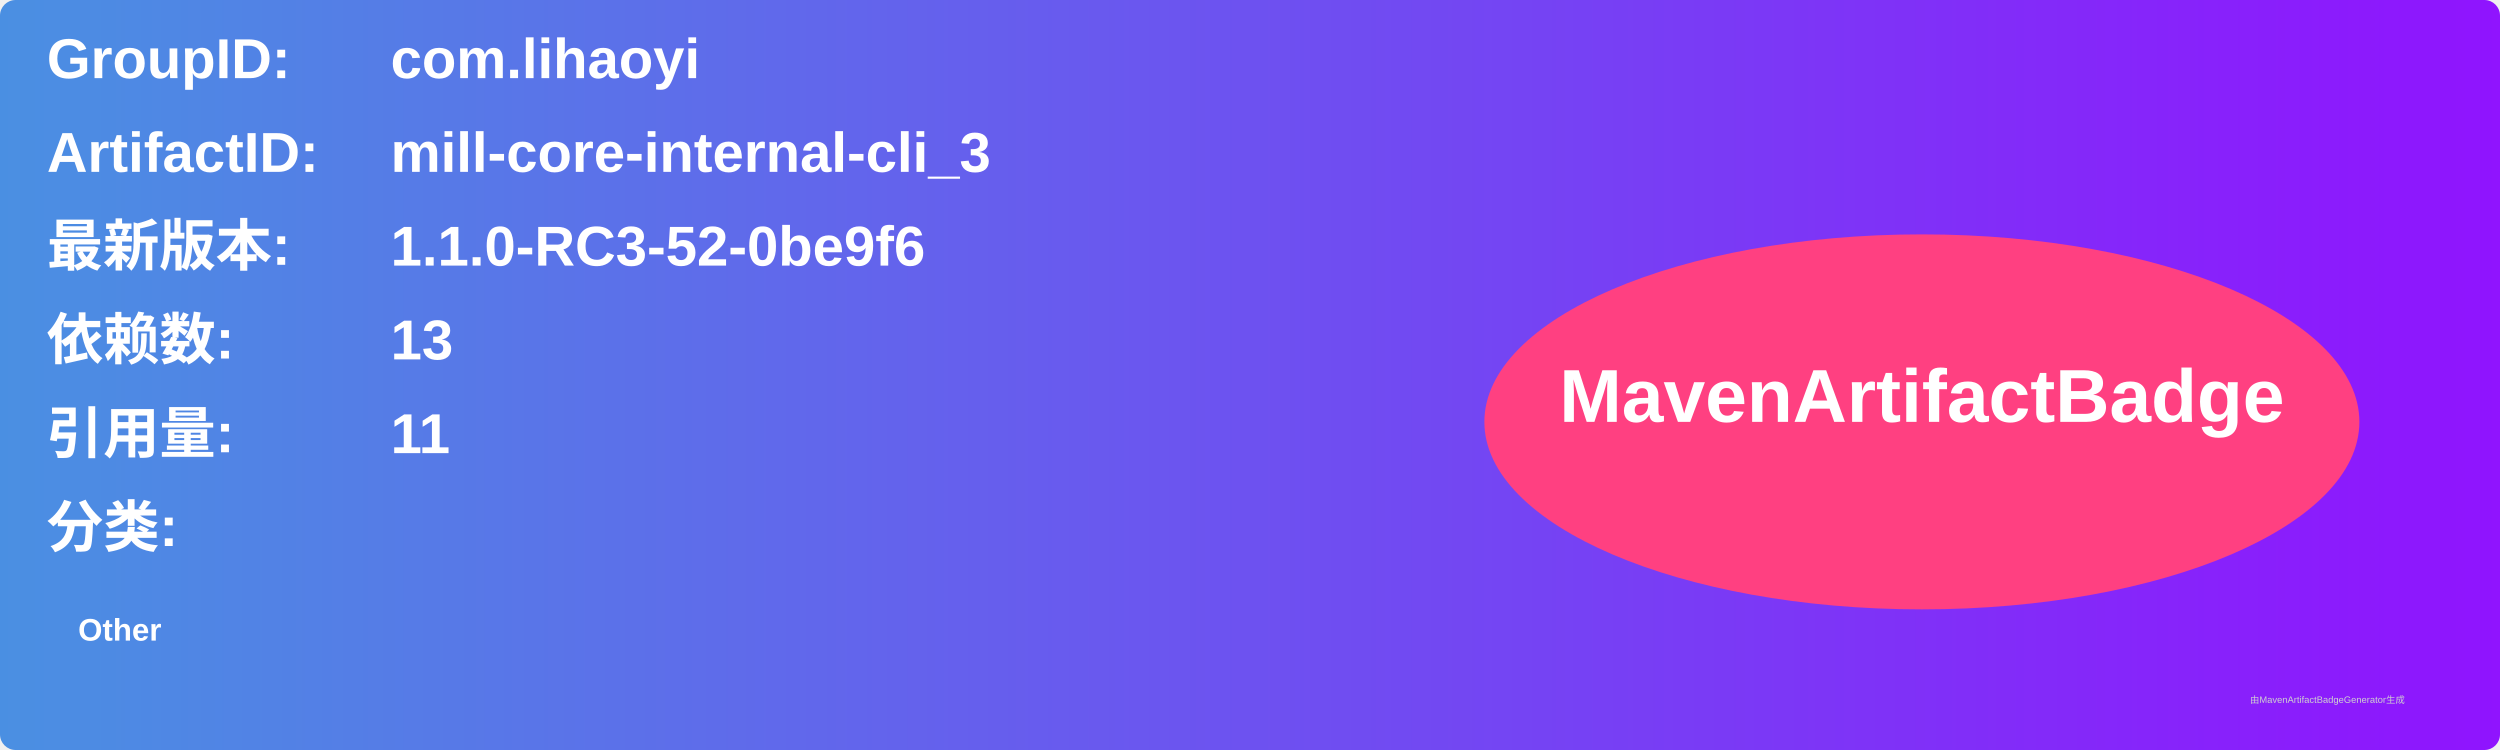
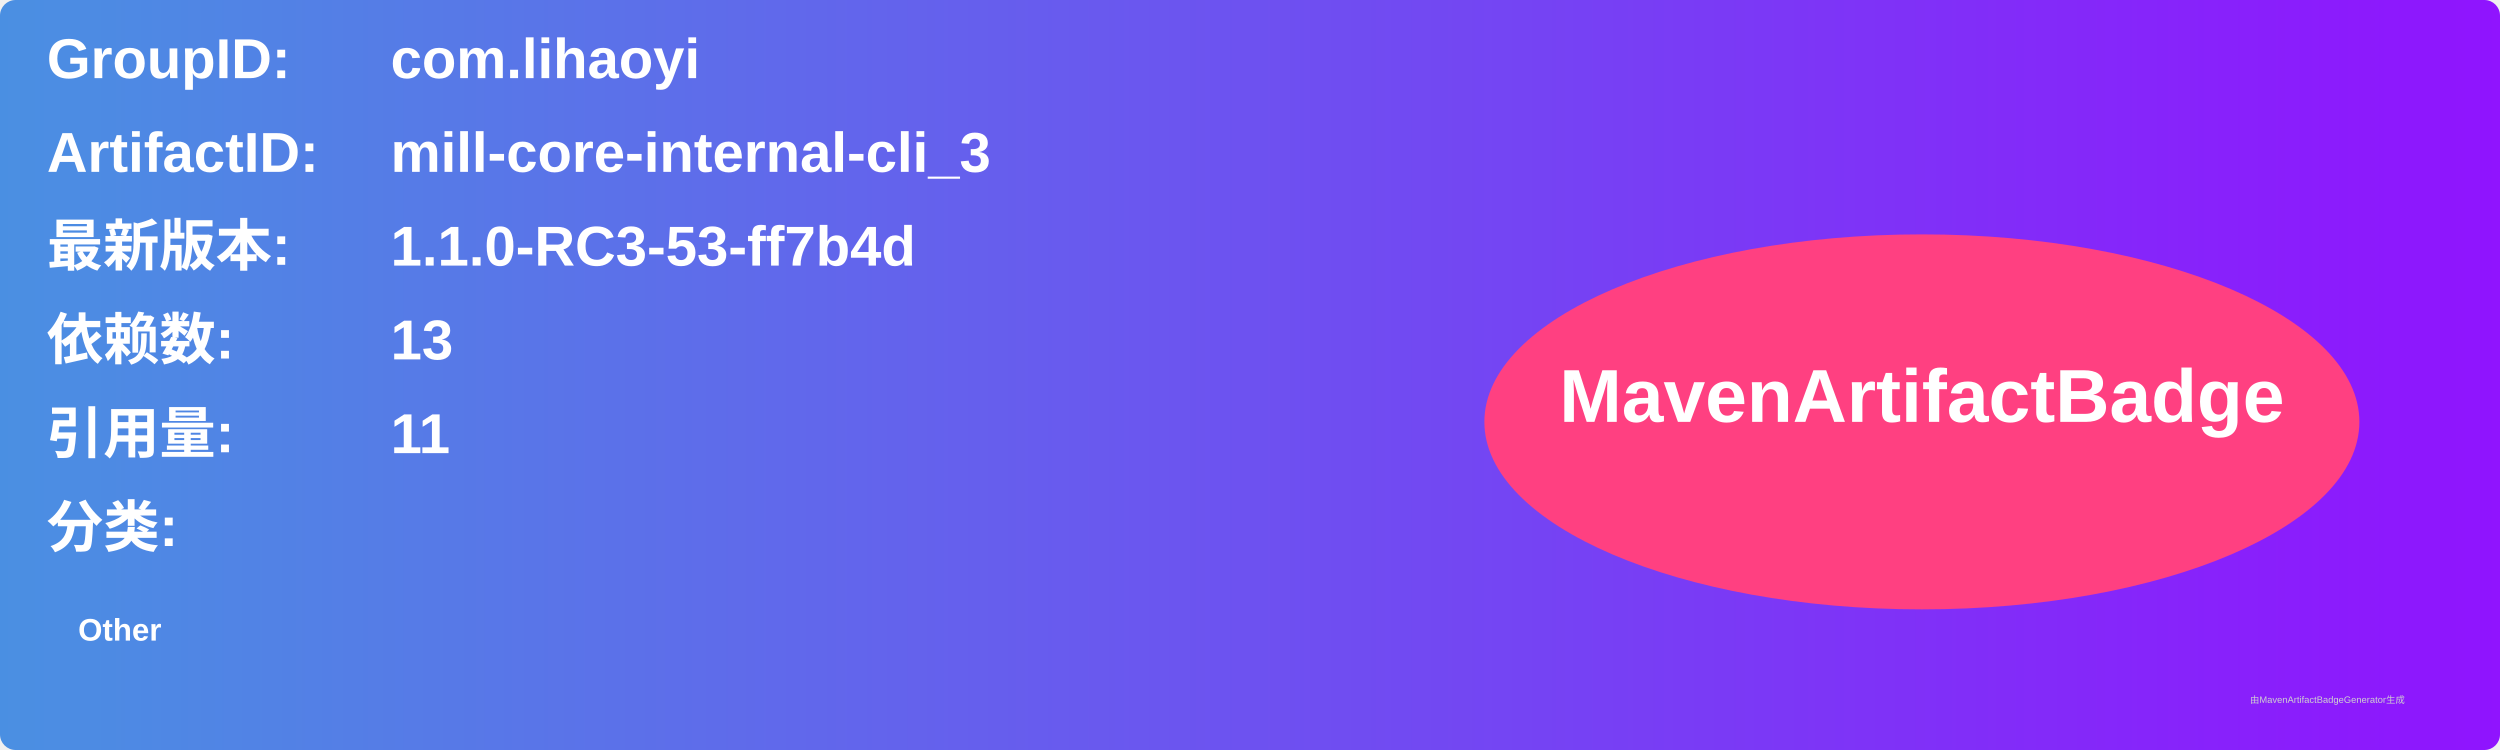
<svg xmlns="http://www.w3.org/2000/svg" width="800" height="240" viewBox="0 0 800 240">
  <linearGradient id="grad" x1="0%" y1="0%" x2="100%" y2="0%">
    <stop offset="0%" stop-color="#4a90e2" />
    <stop offset="100%" stop-color="#9013fe" />
  </linearGradient>
  <rect width="100%" height="100%" rx="5" ry="5" fill="url(#grad)" />
  <g transform="translate(15, 15)">
    <text x="0" y="10" font-family="Arial" font-size="18" fill="white" font-weight="bold" width="260">GroupID:</text>
    <text x="110" y="10" font-family="Arial" font-size="18" fill="white" font-weight="bold" width="460">com.lihaoyi</text>
    <text x="0" y="40" font-family="Arial" font-size="18" fill="white" font-weight="bold" width="260">ArtifactID:</text>
    <text x="110" y="40" font-family="Arial" font-size="18" fill="white" font-weight="bold" width="460">mill-core-internal-cli_3</text>
    <text x="0" y="70" font-family="Arial" font-size="18" fill="white" font-weight="bold">最新版本:</text>
    <text x="110" y="70" font-family="Arial" font-size="18" fill="white" font-weight="bold">
-       <tspan font-weight="bold">1.1.0-RC3-52-0be9f6</tspan>
+       <tspan font-weight="bold">1.1.0-RC3-53-ff7b4d</tspan>
    </text>
    <text x="0" y="100" font-family="Arial" font-size="18" fill="white" font-weight="bold">依赖数: </text>
    <text x="110" y="100" font-family="Arial" font-size="18" fill="white">
      <tspan font-weight="bold">13</tspan>
    </text>
    <text x="0" y="130" font-family="Arial" font-size="18" fill="white" font-weight="bold">引用量: </text>
    <text x="110" y="130" font-family="Arial" font-size="18" fill="white">
      <tspan font-weight="bold">11</tspan>
    </text>
    <text x="0" y="160" font-family="Arial" font-size="18" fill="white" font-weight="bold">分类:</text>
    <text x="10" y="190" font-family="Arial" font-size="10" fill="white">
      <tspan font-weight="bold">Other</tspan>
    </text>
    <ellipse cx="600" cy="120" rx="140" ry="60" fill="#ff4081" />
    <text x="600" y="120" text-anchor="middle" font-family="Arial" font-size="24" fill="white" font-weight="bold">MavenArtifactBadge</text>
  </g>
  <text x="720" y="225" font-family="Arial" font-size="3" fill="#d0d0d0">由MavenArtifactBadgeGenerator生成</text>
</svg>
